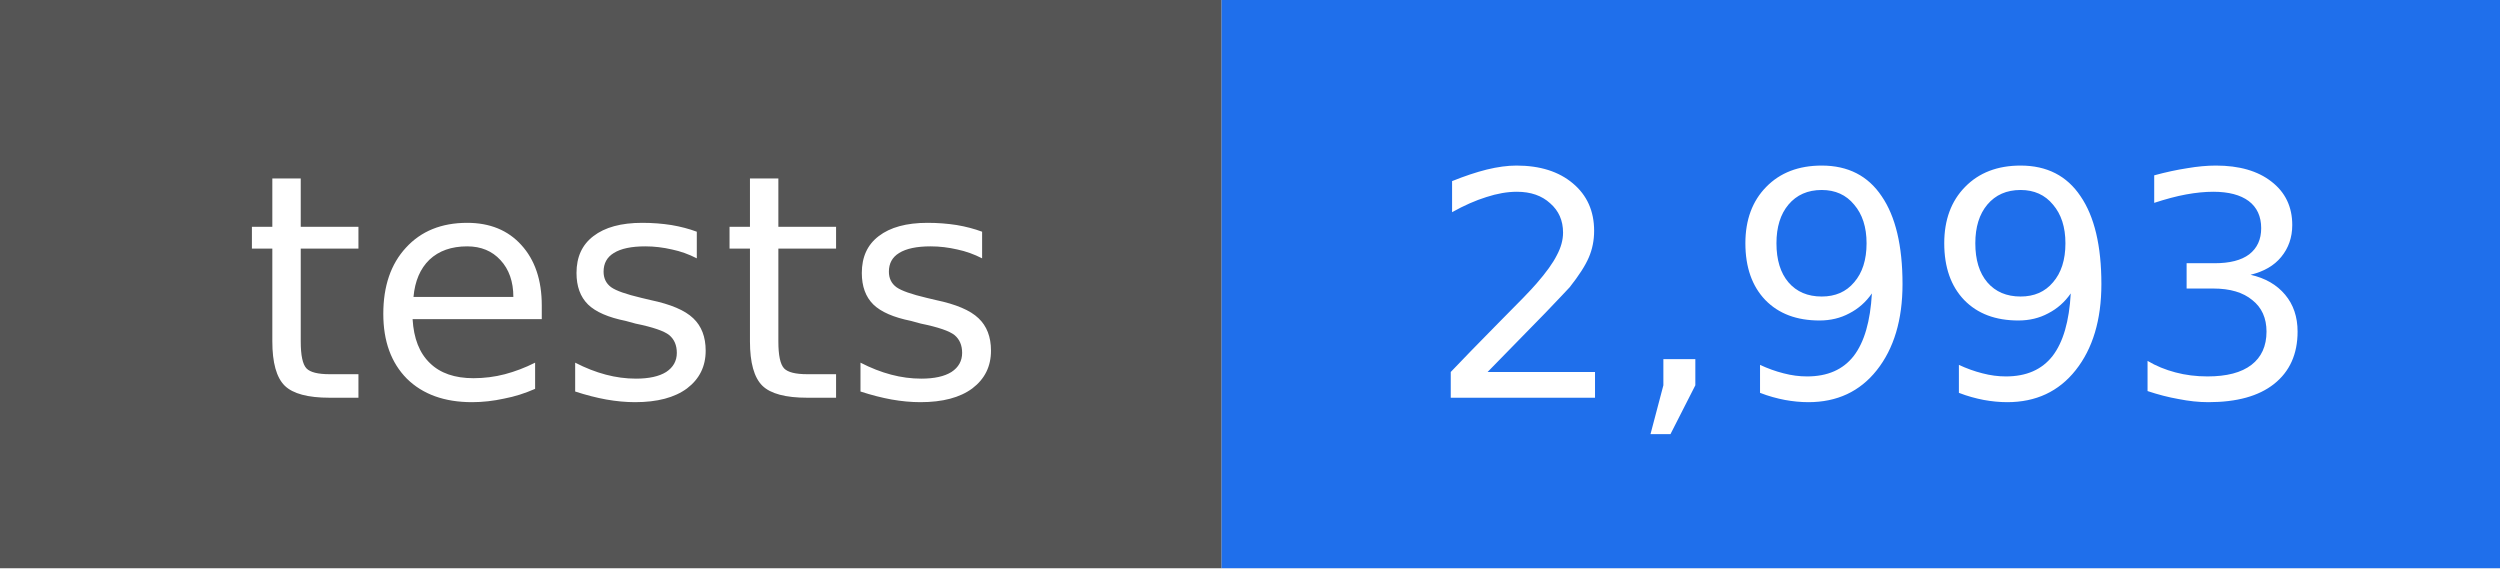
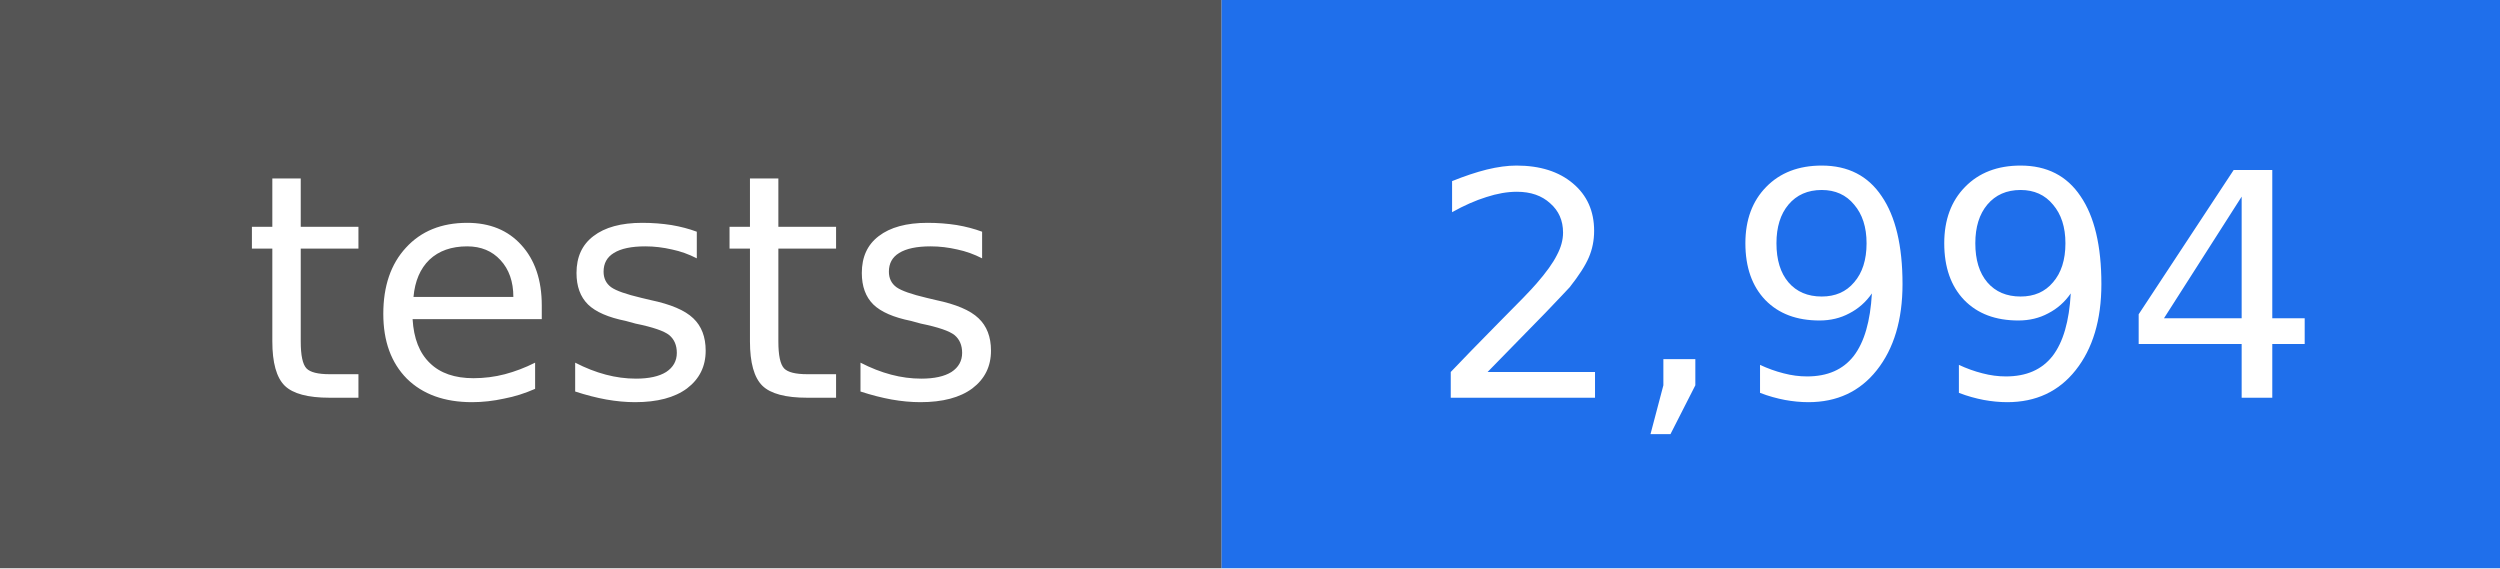
- <svg xmlns="http://www.w3.org/2000/svg" width="88" height="20" viewBox="0 0 88 20" role="img" aria-label="tests: 2,993">
+ <svg xmlns="http://www.w3.org/2000/svg" width="88" height="20" viewBox="0 0 88 20" role="img" aria-label="tests: 2,994">
  <rect width="43" height="20" fill="#555555" />
  <rect x="43" width="45" height="20" fill="#1f6feb" />
  <g fill="#ffffff" text-anchor="middle" font-family="DejaVu Sans, Verdana, sans-serif" font-size="11">
    <text x="22" y="14">tests</text>
-     <text x="66" y="14">2,993</text>
+     <text x="66" y="14">2,994</text>
  </g>
</svg>
